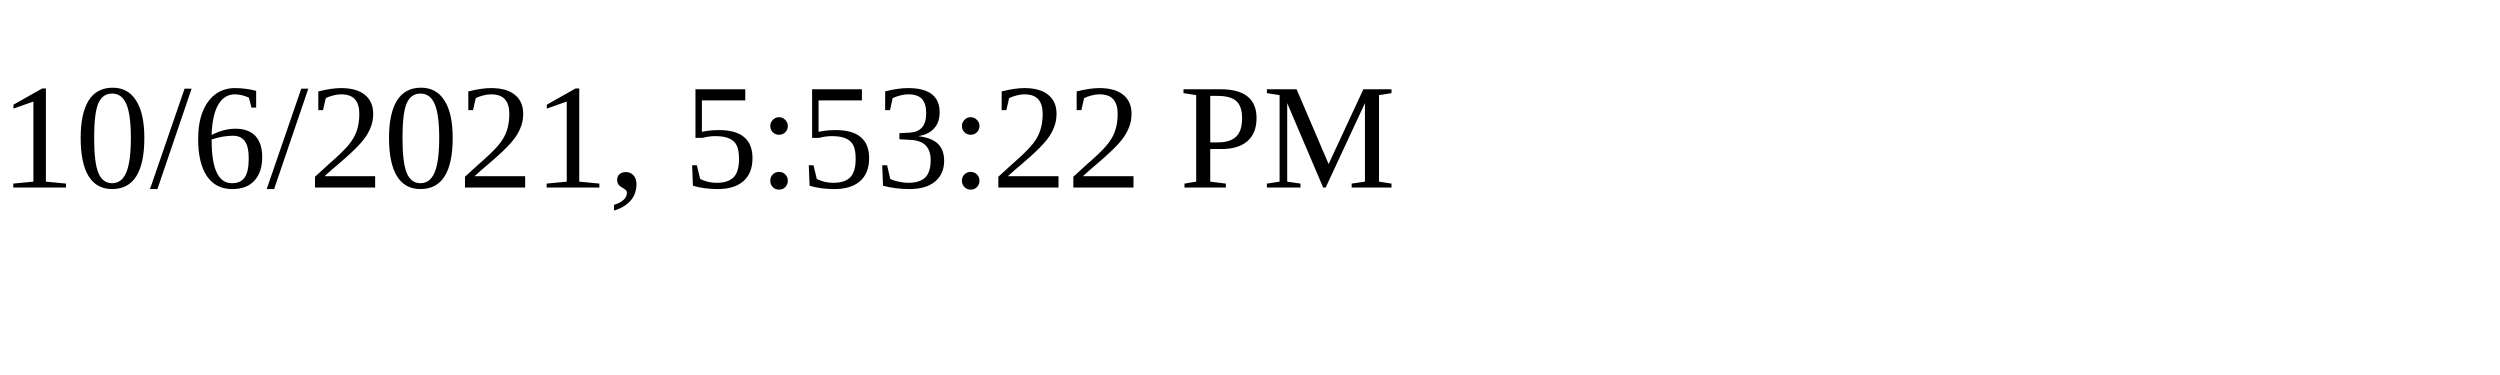
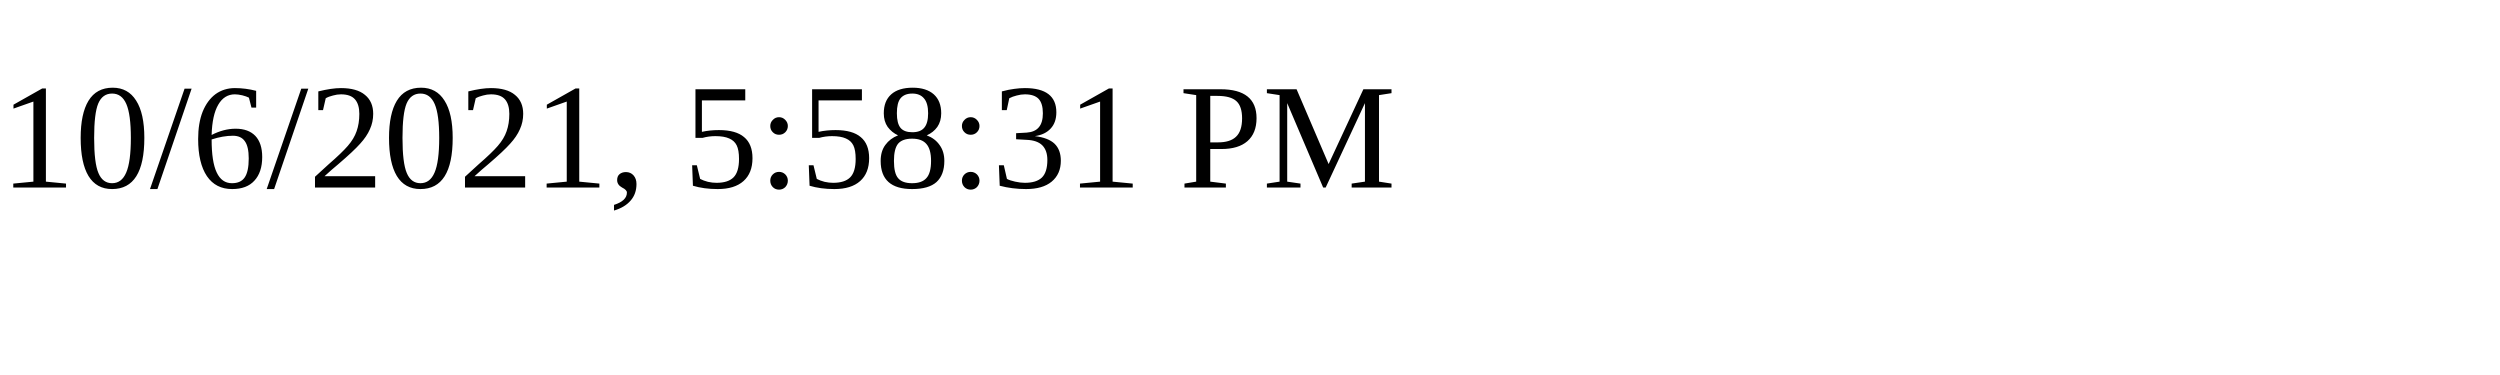
<svg xmlns="http://www.w3.org/2000/svg" height="30" width="200">
-   <text x="0" y="15">10/6/2021, 5:53:22 PM</text>
+   <text x="0" y="15">10/6/2021, 5:58:31 PM</text>
</svg>
